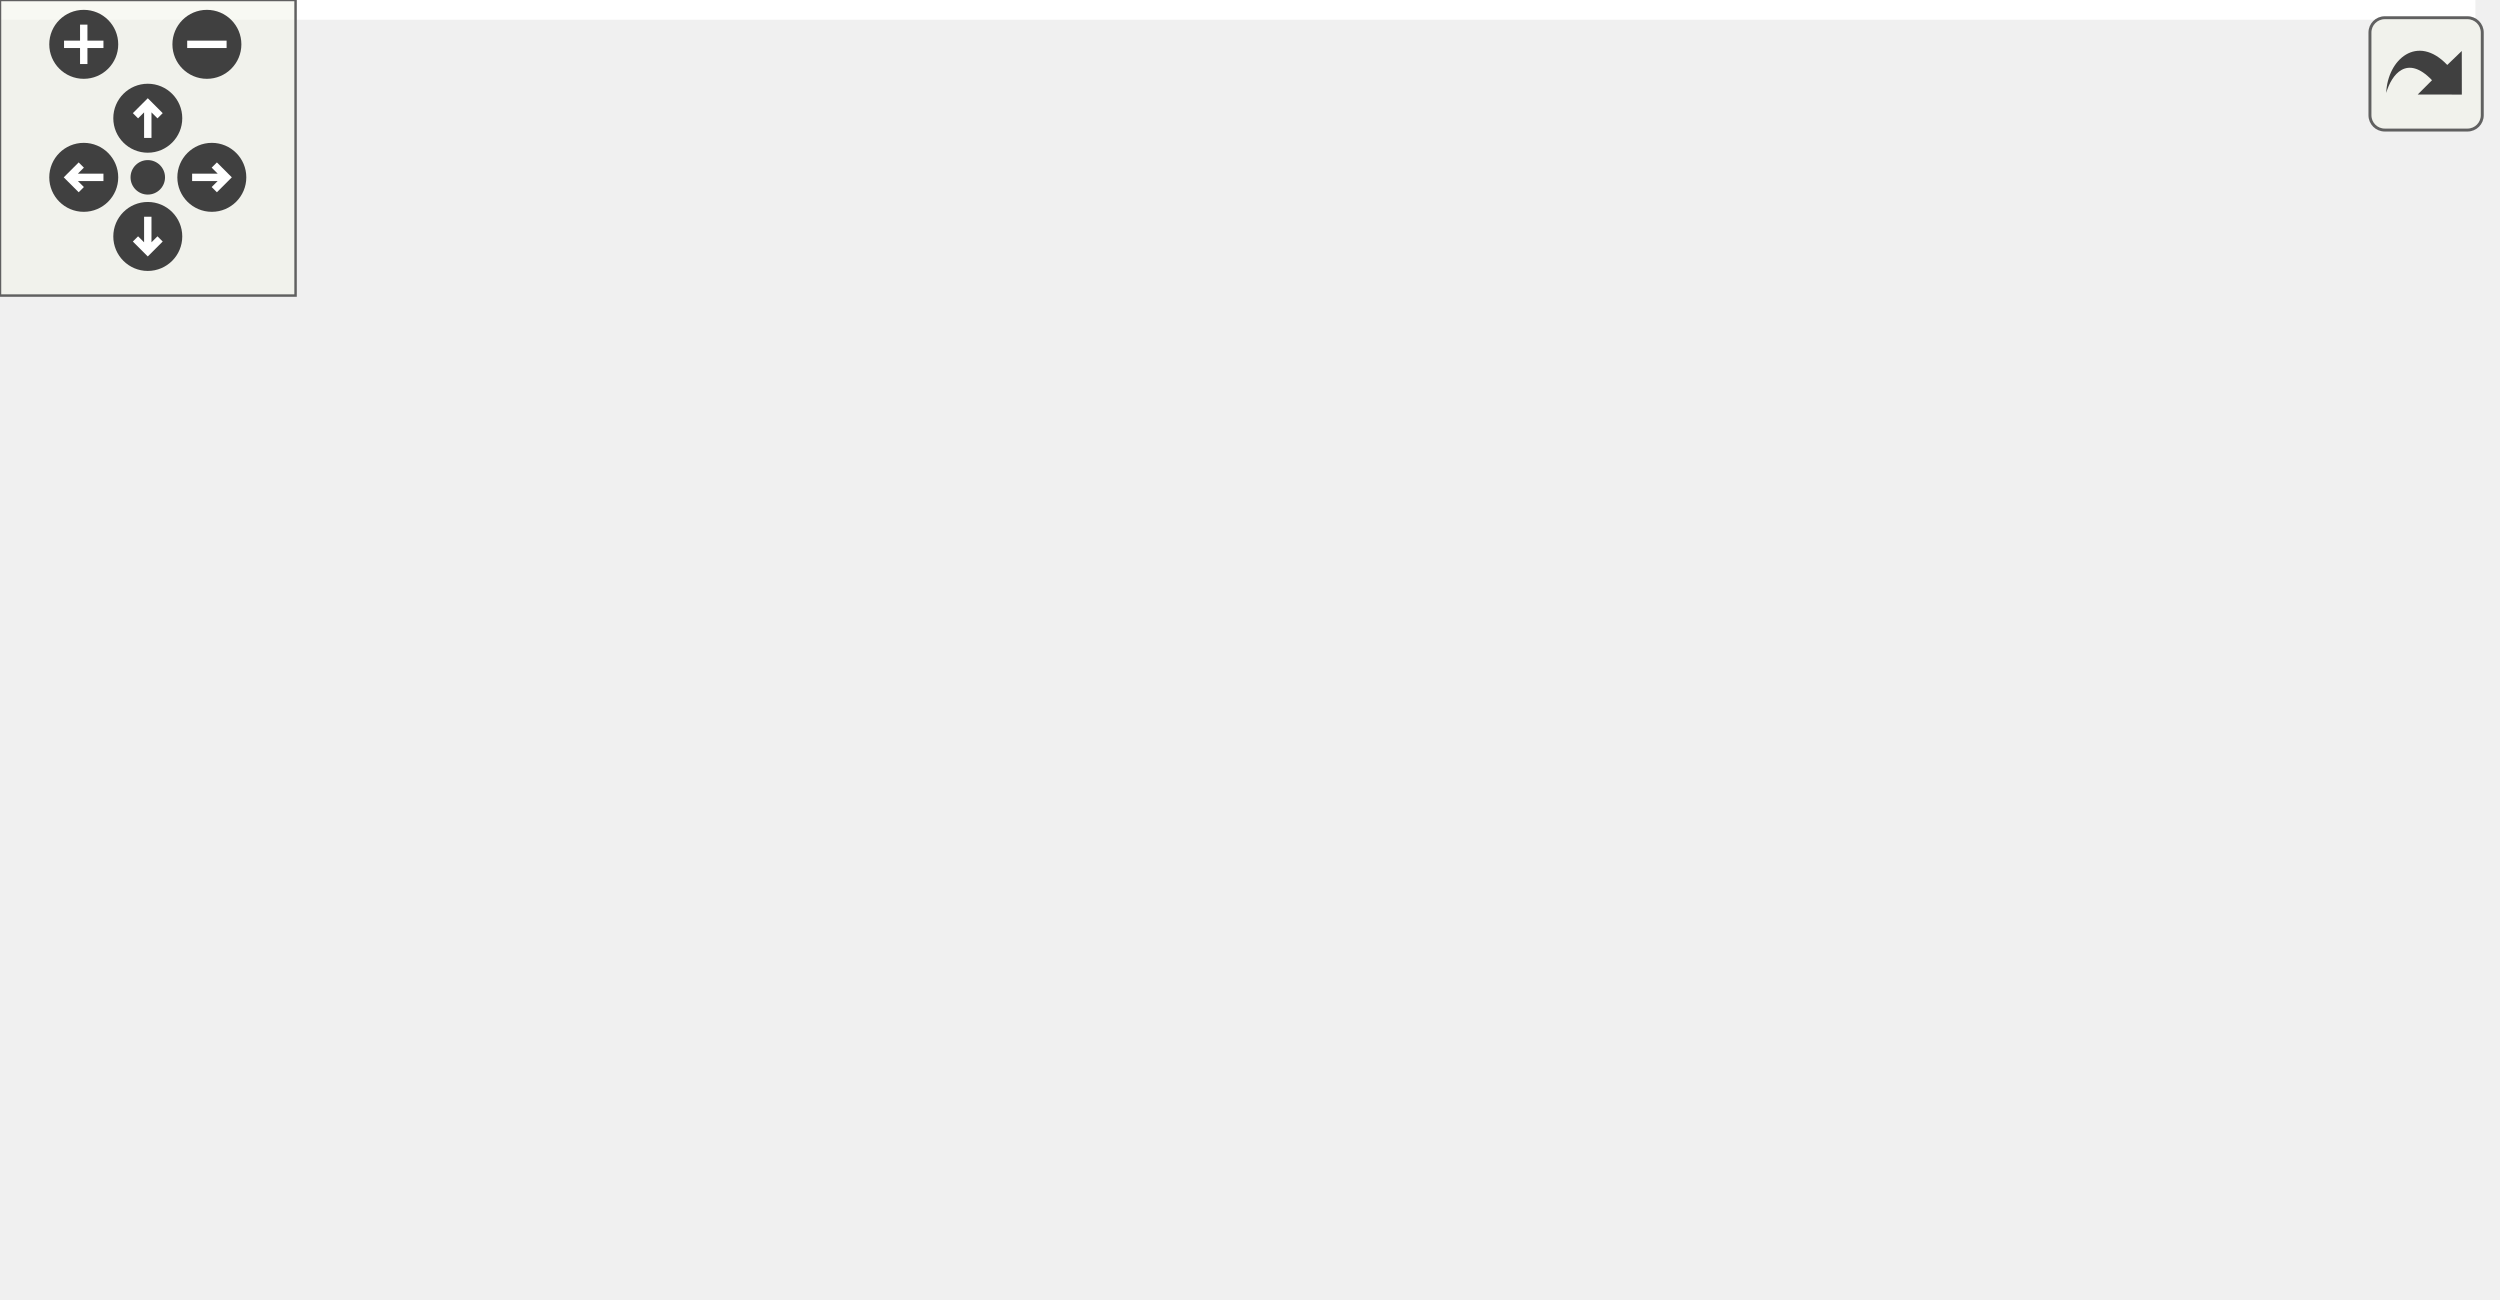
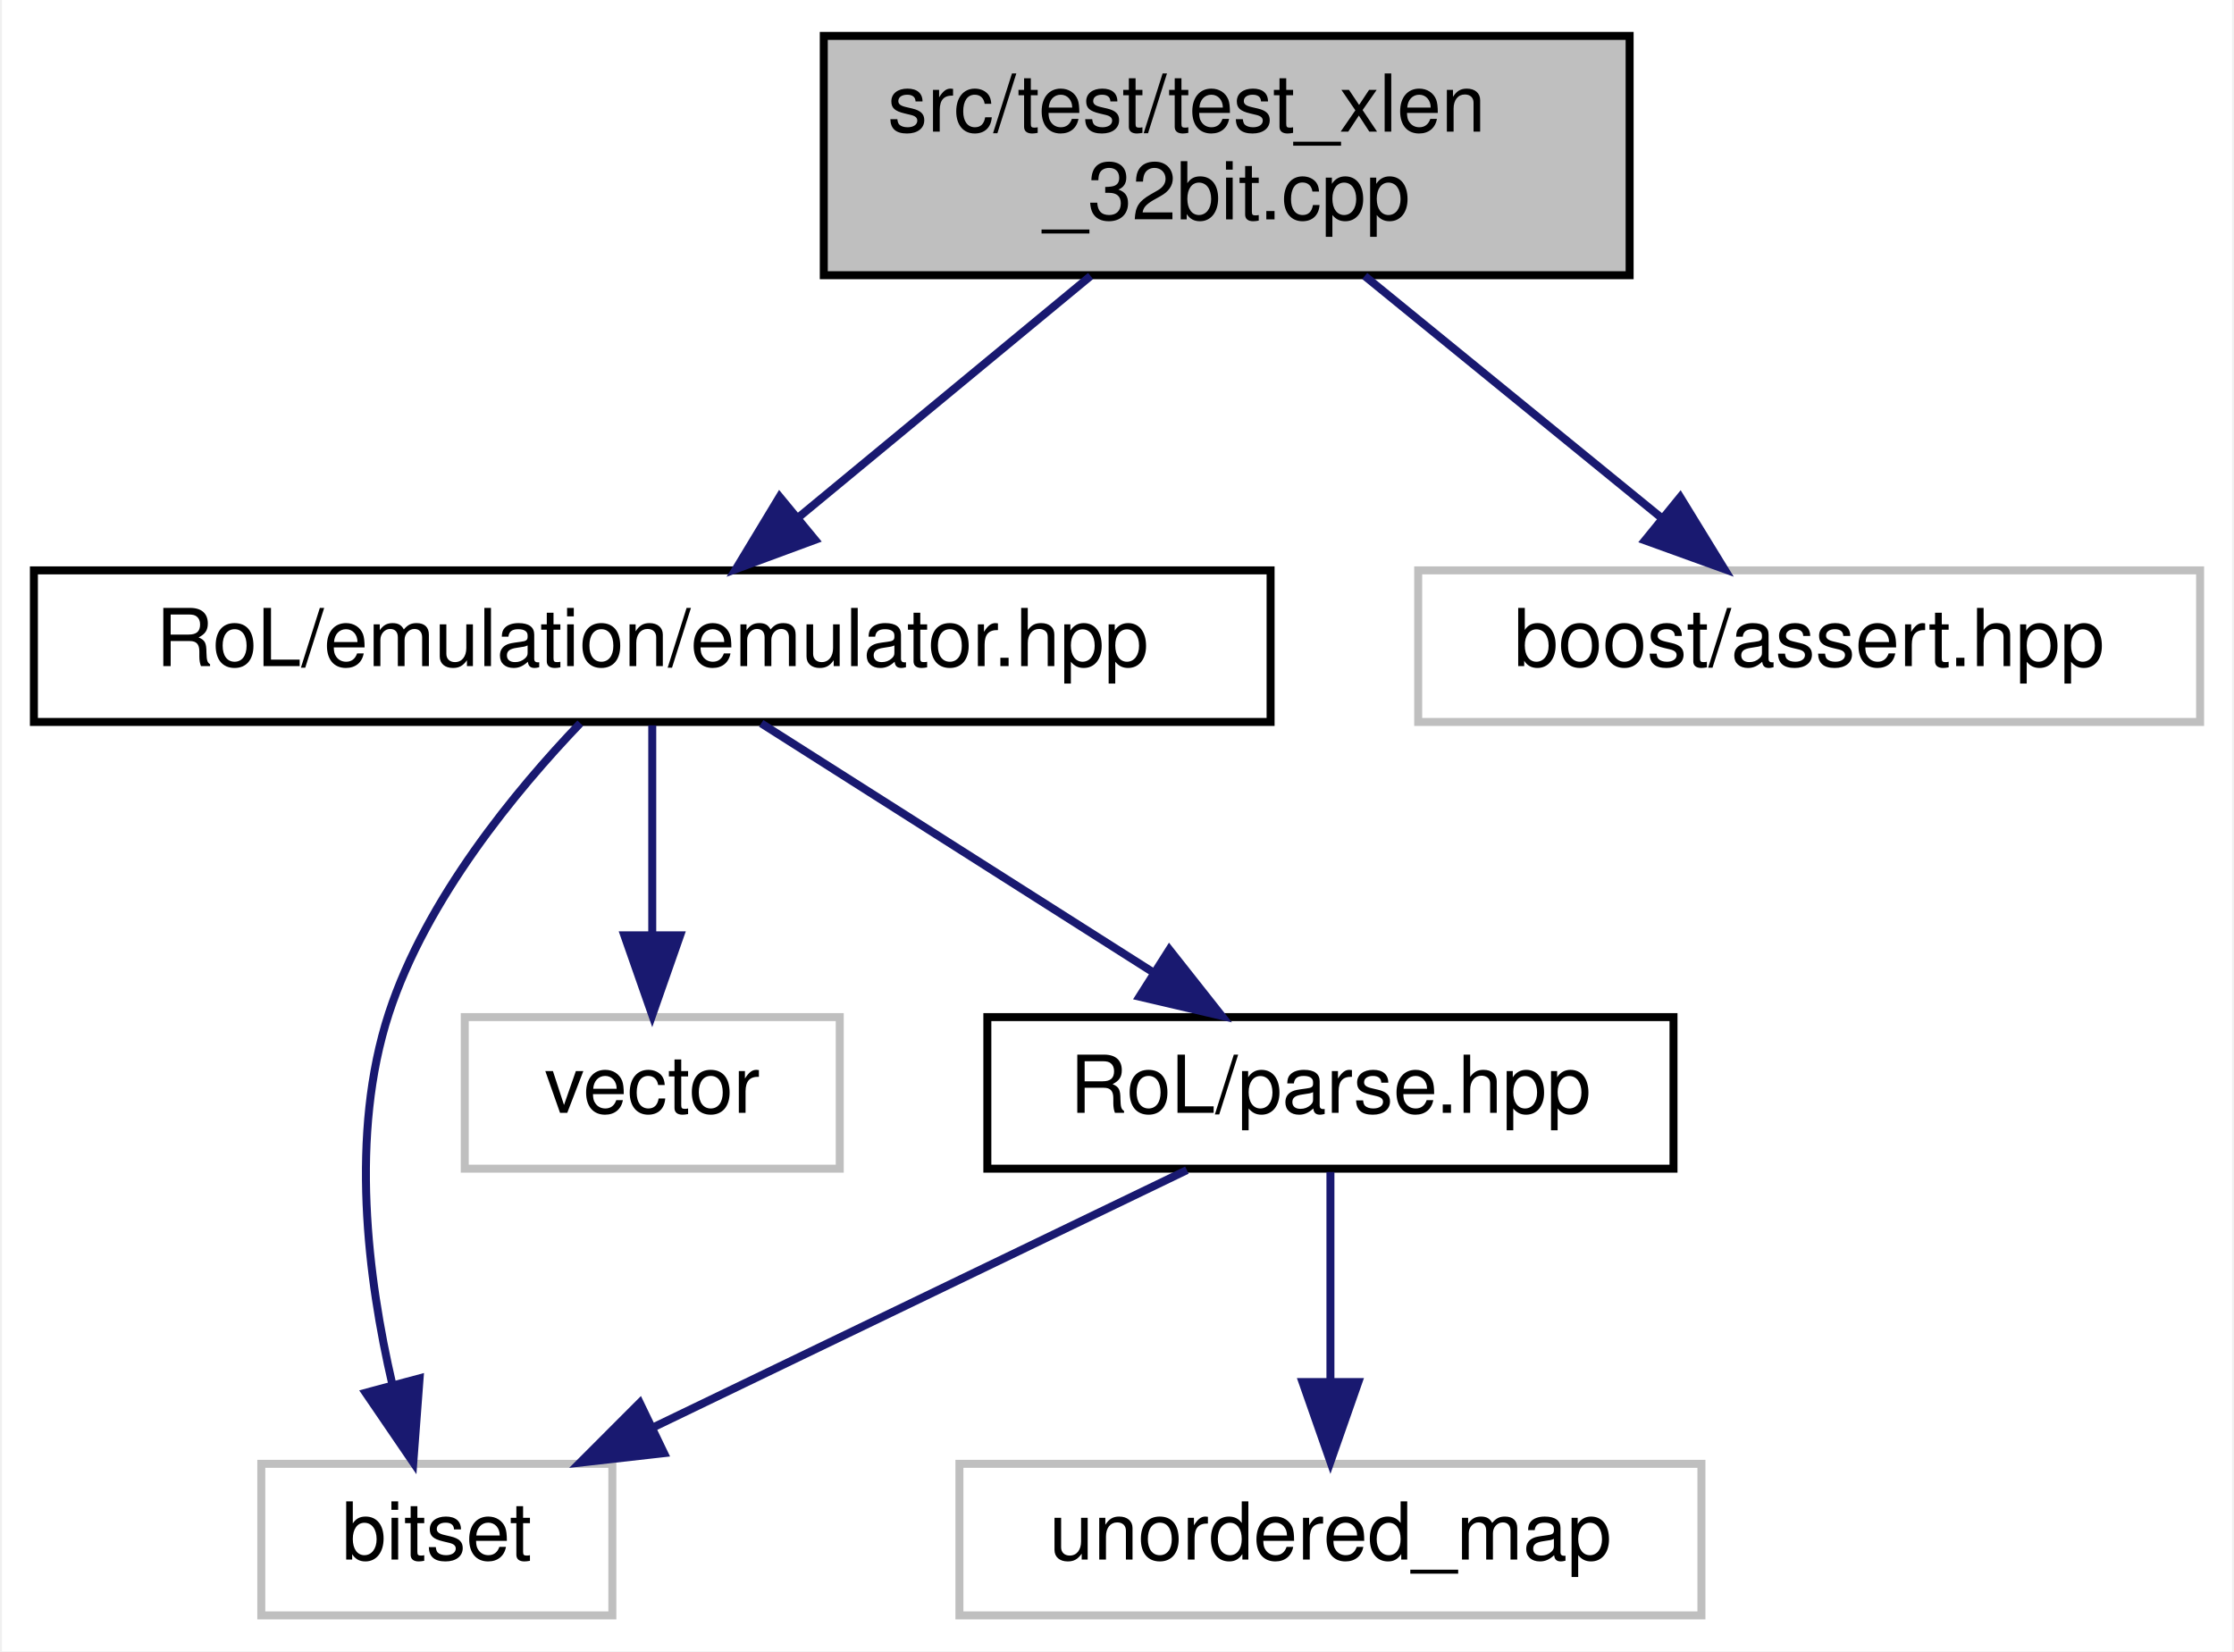
- <svg xmlns="http://www.w3.org/2000/svg" xmlns:xlink="http://www.w3.org/1999/xlink" id="main" version="1.1" xml:space="preserve">
-   <style type="text/css">
- .edge:hover path { stroke: red; }
- .edge:hover polygon { stroke: red; fill: red; }
- </style>
-   <defs>
-     <circle id="rim" cx="0" cy="0" r="7" />
-     <circle id="rim2" cx="0" cy="0" r="3.5" />
-     <g id="zoomPlus">
-       <use xlink:href="#rim" fill="#404040">
-         <set attributeName="fill" to="#808080" begin="zoomplus.mouseover" end="zoomplus.mouseout" />
-       </use>
-       <path d="M-4,0h8M0,-4v8" fill="none" stroke="white" stroke-width="1.5" pointer-events="none" />
-     </g>
-     <g id="zoomMin">
-       <use xlink:href="#rim" fill="#404040">
-         <set attributeName="fill" to="#808080" begin="zoomminus.mouseover" end="zoomminus.mouseout" />
-       </use>
-       <path d="M-4,0h8" fill="none" stroke="white" stroke-width="1.5" pointer-events="none" />
-     </g>
-     <g id="dirArrow">
-       <path fill="none" stroke="white" stroke-width="1.5" d="M0,-3.0v7 M-2.5,-0.5L0,-3.0L2.5,-0.5" />
-     </g>
-     <g id="resetDef">
-       <use xlink:href="#rim2" fill="#404040">
-         <set attributeName="fill" to="#808080" begin="reset.mouseover" end="reset.mouseout" />
-       </use>
-     </g>
-   </defs>
-   <svg id="graph" class="graph">
-     <g id="viewport">
-       <polygon fill="white" stroke="transparent" points="-4,4 -4,-203 502.5,-203 502.5,4 -4,4" />
-       <g id="node1" class="node">
-         <g id="a_node1">
-           <a xlink:title=" ">
-             <polygon fill="#bfbfbf" stroke="black" points="112.5,-168.5 112.5,-198.5 213.5,-198.5 213.5,-168.5 112.5,-168.5" />
-             <text text-anchor="start" x="120.5" y="-186.5" font-family="Helvetica,sans-Serif" font-size="10.00">src/test/test_xlen</text>
-             <text text-anchor="middle" x="163" y="-175.5" font-family="Helvetica,sans-Serif" font-size="10.00">_32bit.cpp</text>
-           </a>
-         </g>
-       </g>
-       <g id="node2" class="node">
-         <g id="a_node2">
-           <a xlink:href="emulator_8hpp.html" target="_top" xlink:title=" ">
-             <polygon fill="white" stroke="black" points="13.5,-112.5 13.5,-131.5 168.5,-131.5 168.5,-112.5 13.5,-112.5" />
-             <text text-anchor="middle" x="91" y="-119.5" font-family="Helvetica,sans-Serif" font-size="10.00">RoL/emulation/emulator.hpp</text>
-           </a>
-         </g>
-       </g>
-       <g id="edge1" class="edge">
-         <path fill="none" stroke="midnightblue" d="M145.94,-168.4C134.94,-159.31 120.63,-147.49 109.38,-138.19" />
-         <polygon fill="midnightblue" stroke="midnightblue" points="111.41,-135.33 101.48,-131.66 106.96,-140.73 111.41,-135.33" />
-       </g>
-       <g id="node12" class="node">
-         <g id="a_node12">
-           <a xlink:title=" ">
-             <polygon fill="white" stroke="#bfbfbf" points="187,-112.5 187,-131.5 285,-131.5 285,-112.5 187,-112.5" />
-             <text text-anchor="middle" x="236" y="-119.5" font-family="Helvetica,sans-Serif" font-size="10.00">boost/assert.hpp</text>
-           </a>
-         </g>
-       </g>
-       <g id="edge13" class="edge">
-         <path fill="none" stroke="midnightblue" d="M180.3,-168.4C191.45,-159.31 205.95,-147.49 217.36,-138.19" />
-         <polygon fill="midnightblue" stroke="midnightblue" points="219.84,-140.69 225.38,-131.66 215.42,-135.26 219.84,-140.69" />
-       </g>
-       <g id="node3" class="node">
-         <g id="a_node3">
-           <a xlink:title=" ">
-             <polygon fill="white" stroke="#bfbfbf" points="0,-56.5 0,-75.5 44,-75.5 44,-56.5 0,-56.5" />
-             <text text-anchor="middle" x="22" y="-63.5" font-family="Helvetica,sans-Serif" font-size="10.00">bitset</text>
-           </a>
-         </g>
-       </g>
-       <g id="edge2" class="edge">
-         <path fill="none" stroke="midnightblue" d="M79.91,-112.32C69.51,-104.18 53.74,-91.84 41.28,-82.09" />
-         <polygon fill="midnightblue" stroke="midnightblue" points="43.32,-79.24 33.29,-75.83 39.01,-84.75 43.32,-79.24" />
-       </g>
-       <g id="node4" class="node">
-         <g id="a_node4">
-           <a xlink:title=" ">
-             <polygon fill="white" stroke="#bfbfbf" points="24,-0.5 24,-19.5 68,-19.5 68,-0.5 24,-0.5" />
-             <text text-anchor="middle" x="46" y="-7.5" font-family="Helvetica,sans-Serif" font-size="10.00">string</text>
-           </a>
-         </g>
-       </g>
-       <g id="edge3" class="edge">
-         <path fill="none" stroke="midnightblue" d="M87.47,-112.37C80.14,-94.46 63.15,-52.92 53.34,-28.95" />
-         <polygon fill="midnightblue" stroke="midnightblue" points="56.54,-27.52 49.51,-19.59 50.06,-30.17 56.54,-27.52" />
-       </g>
-       <g id="node5" class="node">
-         <g id="a_node5">
-           <a xlink:title=" ">
-             <polygon fill="white" stroke="#bfbfbf" points="86.5,-0.5 86.5,-19.5 133.5,-19.5 133.5,-0.5 86.5,-0.5" />
-             <text text-anchor="middle" x="110" y="-7.5" font-family="Helvetica,sans-Serif" font-size="10.00">vector</text>
-           </a>
-         </g>
-       </g>
-       <g id="edge4" class="edge">
-         <path fill="none" stroke="midnightblue" d="M92.49,-112.37C95.56,-94.62 102.63,-53.67 106.79,-29.6" />
-         <polygon fill="midnightblue" stroke="midnightblue" points="110.26,-30.04 108.52,-19.59 103.36,-28.85 110.26,-30.04" />
-       </g>
-       <g id="node6" class="node">
-         <g id="a_node6">
-           <a xlink:href="parse_8hpp.html" target="_top" xlink:title=" ">
-             <polygon fill="white" stroke="black" points="168,-56.5 168,-75.5 254,-75.5 254,-56.5 168,-56.5" />
-             <text text-anchor="middle" x="211" y="-63.5" font-family="Helvetica,sans-Serif" font-size="10.00">RoL/parse.hpp</text>
-           </a>
-         </g>
-       </g>
-       <g id="edge5" class="edge">
-         <path fill="none" stroke="midnightblue" d="M110.01,-112.44C129.59,-103.64 160.31,-89.81 182.73,-79.72" />
-         <polygon fill="midnightblue" stroke="midnightblue" points="184.39,-82.81 192.07,-75.52 181.52,-76.43 184.39,-82.81" />
-       </g>
-       <g id="edge9" class="edge">
-         <path fill="none" stroke="midnightblue" d="M184.86,-56.44C155.75,-46.92 108.71,-31.52 77.57,-21.33" />
-         <polygon fill="midnightblue" stroke="midnightblue" points="78.65,-18 68.06,-18.22 76.48,-24.66 78.65,-18" />
-       </g>
-       <g id="edge12" class="edge">
-         <path fill="none" stroke="midnightblue" d="M194.77,-56.32C178.65,-47.7 153.7,-34.36 135.04,-24.39" />
-         <polygon fill="midnightblue" stroke="midnightblue" points="136.66,-21.28 126.19,-19.65 133.36,-27.46 136.66,-21.28" />
-       </g>
-       <g id="node7" class="node">
-         <g id="a_node7">
-           <a xlink:title=" ">
-             <polygon fill="white" stroke="#bfbfbf" points="449.5,-0.5 449.5,-19.5 498.5,-19.5 498.5,-0.5 449.5,-0.5" />
-             <text text-anchor="middle" x="474" y="-7.5" font-family="Helvetica,sans-Serif" font-size="10.00">cctype</text>
-           </a>
-         </g>
-       </g>
-       <g id="edge6" class="edge">
-         <path fill="none" stroke="midnightblue" d="M254.01,-57.55C298.29,-49.67 369.47,-36.41 439.34,-20.27" />
-         <polygon fill="midnightblue" stroke="midnightblue" points="440.24,-23.66 449.18,-17.98 438.65,-16.84 440.24,-23.66" />
-       </g>
-       <g id="node8" class="node">
-         <g id="a_node8">
-           <a xlink:title=" ">
-             <polygon fill="white" stroke="#bfbfbf" points="151.5,-0.5 151.5,-19.5 204.5,-19.5 204.5,-0.5 151.5,-0.5" />
-             <text text-anchor="middle" x="178" y="-7.5" font-family="Helvetica,sans-Serif" font-size="10.00">cstddef</text>
-           </a>
-         </g>
-       </g>
-       <g id="edge7" class="edge">
-         <path fill="none" stroke="midnightblue" d="M205.55,-56.08C200.99,-48.61 194.33,-37.72 188.71,-28.52" />
-         <polygon fill="midnightblue" stroke="midnightblue" points="191.55,-26.46 183.35,-19.75 185.58,-30.11 191.55,-26.46" />
-       </g>
-       <g id="node9" class="node">
-         <g id="a_node9">
-           <a xlink:title=" ">
-             <polygon fill="white" stroke="#bfbfbf" points="223,-0.5 223,-19.5 261,-19.5 261,-0.5 223,-0.5" />
-             <text text-anchor="middle" x="242" y="-7.5" font-family="Helvetica,sans-Serif" font-size="10.00">map</text>
-           </a>
-         </g>
-       </g>
-       <g id="edge8" class="edge">
-         <path fill="none" stroke="midnightblue" d="M216.12,-56.08C220.41,-48.61 226.66,-37.72 231.94,-28.52" />
-         <polygon fill="midnightblue" stroke="midnightblue" points="235.03,-30.17 236.98,-19.75 228.96,-26.68 235.03,-30.17" />
-       </g>
-       <g id="node10" class="node">
-         <g id="a_node10">
-           <a xlink:title=" ">
-             <polygon fill="white" stroke="#bfbfbf" points="279.5,-0.5 279.5,-19.5 320.5,-19.5 320.5,-0.5 279.5,-0.5" />
-             <text text-anchor="middle" x="300" y="-7.5" font-family="Helvetica,sans-Serif" font-size="10.00">tuple</text>
-           </a>
-         </g>
-       </g>
-       <g id="edge10" class="edge">
-         <path fill="none" stroke="midnightblue" d="M225.3,-56.32C239.18,-47.9 260.49,-34.97 276.8,-25.07" />
-         <polygon fill="midnightblue" stroke="midnightblue" points="279,-27.83 285.74,-19.65 275.37,-21.85 279,-27.83" />
-       </g>
-       <g id="node11" class="node">
-         <g id="a_node11">
-           <a xlink:title=" ">
-             <polygon fill="white" stroke="#bfbfbf" points="338.5,-0.5 338.5,-19.5 431.5,-19.5 431.5,-0.5 338.5,-0.5" />
-             <text text-anchor="middle" x="385" y="-7.5" font-family="Helvetica,sans-Serif" font-size="10.00">unordered_map</text>
-           </a>
-         </g>
-       </g>
-       <g id="edge11" class="edge">
-         <path fill="none" stroke="midnightblue" d="M238.57,-56.44C268.1,-47.28 315.12,-32.69 347.88,-22.52" />
-         <polygon fill="midnightblue" stroke="midnightblue" points="349.04,-25.82 357.56,-19.52 346.97,-19.14 349.04,-25.82" />
+ <svg xmlns="http://www.w3.org/2000/svg" xmlns:xlink="http://www.w3.org/1999/xlink" width="280pt" height="207pt" viewBox="0.00 0.00 279.50 207.00">
+   <g id="graph0" class="graph" transform="scale(1 1) rotate(0) translate(4 203)">
+     <polygon fill="white" stroke="transparent" points="-4,4 -4,-203 275.5,-203 275.5,4 -4,4" />
+     <g id="node1" class="node">
+       <g id="a_node1">
+         <a xlink:title=" ">
+           <polygon fill="#bfbfbf" stroke="black" points="99,-168.5 99,-198.5 200,-198.5 200,-168.5 99,-168.5" />
+           <text text-anchor="start" x="107" y="-186.5" font-family="Helvetica,sans-Serif" font-size="10.00">src/test/test_xlen</text>
+           <text text-anchor="middle" x="149.5" y="-175.5" font-family="Helvetica,sans-Serif" font-size="10.00">_32bit.cpp</text>
+         </a>
      </g>
    </g>
-   </svg>
-   <g id="navigator" transform="translate(0 0)" fill="#404254">
-     <rect fill="#f2f5e9" fill-opacity="0.5" stroke="#606060" stroke-width=".5" x="0" y="0" width="60" height="60" />
-     <use id="zoomplus" xlink:href="#zoomPlus" x="17" y="9" />
-     <use id="zoomminus" xlink:href="#zoomMin" x="42" y="9" />
-     <use id="reset" xlink:href="#resetDef" x="30" y="36" />
-     <g id="arrowUp" xlink:href="#dirArrow" transform="translate(30 24)">
-       <use xlink:href="#rim" fill="#404040">
-         <set attributeName="fill" to="#808080" begin="arrowUp.mouseover" end="arrowUp.mouseout" />
-       </use>
-       <path fill="none" stroke="white" stroke-width="1.5" d="M0,-3.0v7 M-2.5,-0.5L0,-3.0L2.5,-0.5" />
+     <g id="node2" class="node">
+       <g id="a_node2">
+         <a xlink:href="emulator_8hpp.html" target="_top" xlink:title=" ">
+           <polygon fill="white" stroke="black" points="0,-112.5 0,-131.5 155,-131.5 155,-112.5 0,-112.5" />
+           <text text-anchor="middle" x="77.5" y="-119.5" font-family="Helvetica,sans-Serif" font-size="10.00">RoL/emulation/emulator.hpp</text>
+         </a>
+       </g>
    </g>
-     <g id="arrowRight" xlink:href="#dirArrow" transform="rotate(90) translate(36 -43)">
-       <use xlink:href="#rim" fill="#404040">
-         <set attributeName="fill" to="#808080" begin="arrowRight.mouseover" end="arrowRight.mouseout" />
-       </use>
-       <path fill="none" stroke="white" stroke-width="1.5" d="M0,-3.0v7 M-2.5,-0.5L0,-3.0L2.5,-0.5" />
+     <g id="edge1" class="edge">
+       <path fill="none" stroke="midnightblue" d="M132.44,-168.4C121.44,-159.31 107.13,-147.49 95.88,-138.19" />
+       <polygon fill="midnightblue" stroke="midnightblue" points="97.91,-135.33 87.98,-131.66 93.46,-140.73 97.91,-135.33" />
    </g>
-     <g id="arrowDown" xlink:href="#dirArrow" transform="rotate(180) translate(-30 -48)">
-       <use xlink:href="#rim" fill="#404040">
-         <set attributeName="fill" to="#808080" begin="arrowDown.mouseover" end="arrowDown.mouseout" />
-       </use>
-       <path fill="none" stroke="white" stroke-width="1.5" d="M0,-3.0v7 M-2.5,-0.5L0,-3.0L2.5,-0.5" />
+     <g id="node7" class="node">
+       <g id="a_node7">
+         <a xlink:title=" ">
+           <polygon fill="white" stroke="#bfbfbf" points="173.5,-112.5 173.5,-131.5 271.5,-131.5 271.5,-112.5 173.5,-112.5" />
+           <text text-anchor="middle" x="222.5" y="-119.5" font-family="Helvetica,sans-Serif" font-size="10.00">boost/assert.hpp</text>
+         </a>
+       </g>
    </g>
-     <g id="arrowLeft" xlink:href="#dirArrow" transform="rotate(270) translate(-36 17)">
-       <use xlink:href="#rim" fill="#404040">
-         <set attributeName="fill" to="#808080" begin="arrowLeft.mouseover" end="arrowLeft.mouseout" />
-       </use>
-       <path fill="none" stroke="white" stroke-width="1.5" d="M0,-3.0v7 M-2.5,-0.5L0,-3.0L2.5,-0.5" />
+     <g id="edge7" class="edge">
+       <path fill="none" stroke="midnightblue" d="M166.8,-168.4C177.95,-159.31 192.45,-147.49 203.86,-138.19" />
+       <polygon fill="midnightblue" stroke="midnightblue" points="206.34,-140.69 211.88,-131.66 201.92,-135.26 206.34,-140.69" />
+     </g>
+     <g id="node3" class="node">
+       <g id="a_node3">
+         <a xlink:title=" ">
+           <polygon fill="white" stroke="#bfbfbf" points="28.5,-0.5 28.5,-19.5 72.5,-19.5 72.5,-0.5 28.5,-0.5" />
+           <text text-anchor="middle" x="50.5" y="-7.5" font-family="Helvetica,sans-Serif" font-size="10.00">bitset</text>
+         </a>
+       </g>
+     </g>
+     <g id="edge2" class="edge">
+       <path fill="none" stroke="midnightblue" d="M68.48,-112.34C60.43,-103.93 49.2,-90.36 44.5,-76 39.54,-60.85 41.84,-42.73 44.92,-29.48" />
+       <polygon fill="midnightblue" stroke="midnightblue" points="48.34,-30.22 47.55,-19.66 41.58,-28.41 48.34,-30.22" />
+     </g>
+     <g id="node4" class="node">
+       <g id="a_node4">
+         <a xlink:title=" ">
+           <polygon fill="white" stroke="#bfbfbf" points="54,-56.5 54,-75.5 101,-75.5 101,-56.5 54,-56.5" />
+           <text text-anchor="middle" x="77.5" y="-63.5" font-family="Helvetica,sans-Serif" font-size="10.00">vector</text>
+         </a>
+       </g>
+     </g>
+     <g id="edge3" class="edge">
+       <path fill="none" stroke="midnightblue" d="M77.5,-112.08C77.5,-105.01 77.5,-94.86 77.5,-85.99" />
+       <polygon fill="midnightblue" stroke="midnightblue" points="81,-85.75 77.5,-75.75 74,-85.75 81,-85.75" />
+     </g>
+     <g id="node5" class="node">
+       <g id="a_node5">
+         <a xlink:href="parse_8hpp.html" target="_top" xlink:title=" ">
+           <polygon fill="white" stroke="black" points="119.5,-56.5 119.5,-75.5 205.5,-75.5 205.5,-56.5 119.5,-56.5" />
+           <text text-anchor="middle" x="162.5" y="-63.5" font-family="Helvetica,sans-Serif" font-size="10.00">RoL/parse.hpp</text>
+         </a>
+       </g>
+     </g>
+     <g id="edge4" class="edge">
+       <path fill="none" stroke="midnightblue" d="M91.16,-112.32C104.42,-103.9 124.77,-90.97 140.35,-81.07" />
+       <polygon fill="midnightblue" stroke="midnightblue" points="142.31,-83.97 148.88,-75.65 138.56,-78.06 142.31,-83.97" />
+     </g>
+     <g id="edge5" class="edge">
+       <path fill="none" stroke="midnightblue" d="M144.51,-56.32C126.46,-47.62 98.45,-34.12 77.7,-24.11" />
+       <polygon fill="midnightblue" stroke="midnightblue" points="78.98,-20.84 68.45,-19.65 75.94,-27.15 78.98,-20.84" />
+     </g>
+     <g id="node6" class="node">
+       <g id="a_node6">
+         <a xlink:title=" ">
+           <polygon fill="white" stroke="#bfbfbf" points="116,-0.5 116,-19.5 209,-19.5 209,-0.5 116,-0.5" />
+           <text text-anchor="middle" x="162.5" y="-7.5" font-family="Helvetica,sans-Serif" font-size="10.00">unordered_map</text>
+         </a>
+       </g>
+     </g>
+     <g id="edge6" class="edge">
+       <path fill="none" stroke="midnightblue" d="M162.5,-56.08C162.5,-49.01 162.5,-38.86 162.5,-29.99" />
+       <polygon fill="midnightblue" stroke="midnightblue" points="166,-29.75 162.5,-19.75 159,-29.75 166,-29.75" />
    </g>
  </g>
-   <svg viewBox="0 0 15 15" width="100%" height="30px" preserveAspectRatio="xMaxYMin meet">
-     <g id="arrow_out" transform="scale(0.3 0.3)">
-       <a xlink:href="test__xlen__32bit_8cpp__incl_org.svg" target="_base">
-         <rect id="button" ry="5" rx="5" y="6" x="6" height="38" width="38" fill="#f2f5e9" fill-opacity="0.5" stroke="#606060" stroke-width="1.0" />
-         <path id="arrow" d="M 11.5,31.437 C 11.94,20.098 22.043,11.323 32.159,21.979 L 37.069,17.246 C 37.069,17.246 37.088,32 37.088,32 L 22.16,31.978 C 22.16,31.978 26.998,27.14 26.998,27.14 C 18.529,18.264 13.292,25.23 11.5,31.437 z" style="fill:#404040;" />
-       </a>
-     </g>
-   </svg>
</svg>
